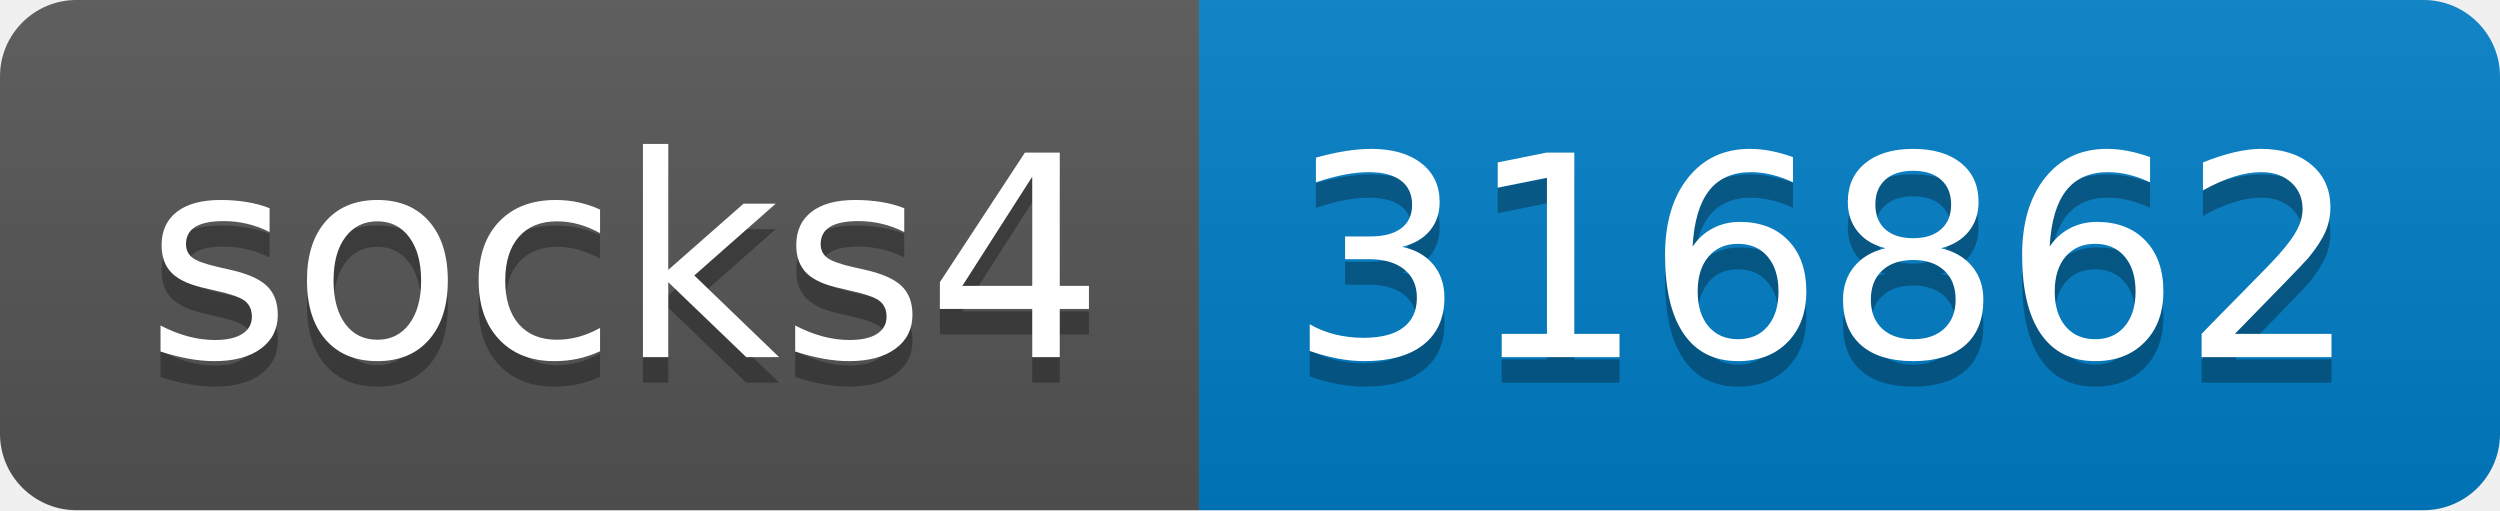
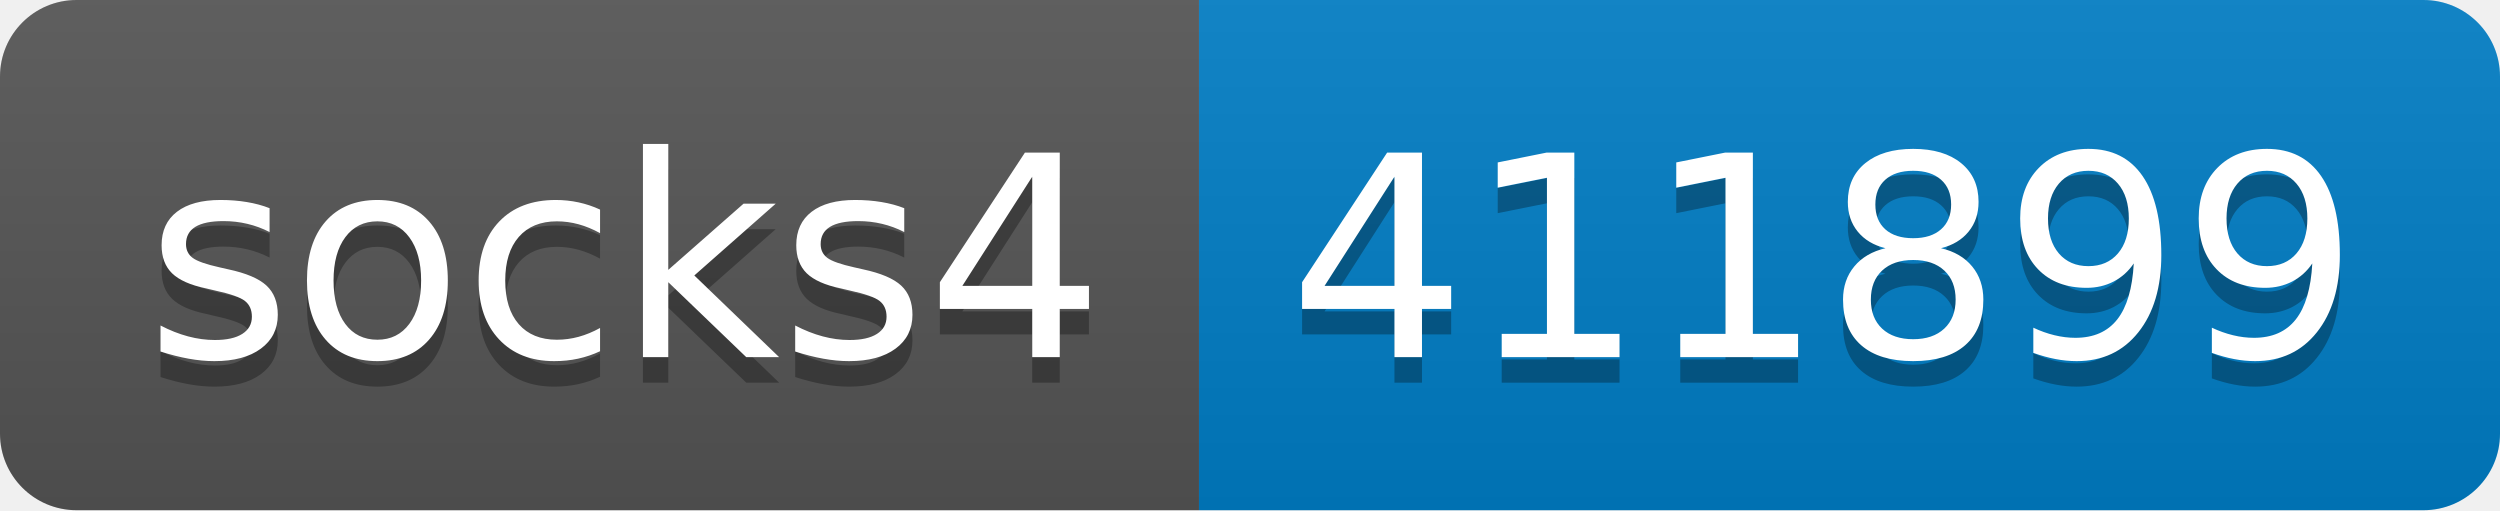
- <svg xmlns="http://www.w3.org/2000/svg" width="98" height="20" role="img" aria-label="socks4: 316862">
+ <svg xmlns="http://www.w3.org/2000/svg" width="98" height="20" role="img" aria-label="socks4: 411899">
  <linearGradient id="s" x2="0" y2="100%">
    <stop offset="0" stop-color="#bbb" stop-opacity=".1" />
    <stop offset="1" stop-opacity=".1" />
  </linearGradient>
  <clipPath id="r">
    <rect width="98" height="20" rx="3" fill="#fff" />
  </clipPath>
  <g clip-path="url(#r)">
    <rect width="47" height="20" fill="#555" />
    <rect x="47" width="51" height="20" fill="#007ec6" />
    <rect width="98" height="20" fill="url(#s)" />
  </g>
  <g fill="#fff" text-anchor="middle" font-family="Verdana,Geneva,DejaVu Sans,sans-serif" text-rendering="geometricPrecision" font-size="110">
    <text aria-hidden="true" x="245" y="150" fill="#010101" fill-opacity=".3" transform="scale(.1)" textLength="370">socks4</text>
    <text x="245" y="140" transform="scale(.1)" fill="#fff" textLength="370">socks4</text>
-     <text aria-hidden="true" x="715" y="150" fill="#010101" fill-opacity=".3" transform="scale(.1)" textLength="410">316862</text>
-     <text x="715" y="140" transform="scale(.1)" fill="#fff" textLength="410">316862</text>
+     <text aria-hidden="true" x="715" y="150" fill="#010101" fill-opacity=".3" transform="scale(.1)" textLength="410">411899</text>
+     <text x="715" y="140" transform="scale(.1)" fill="#fff" textLength="410">411899</text>
  </g>
</svg>
